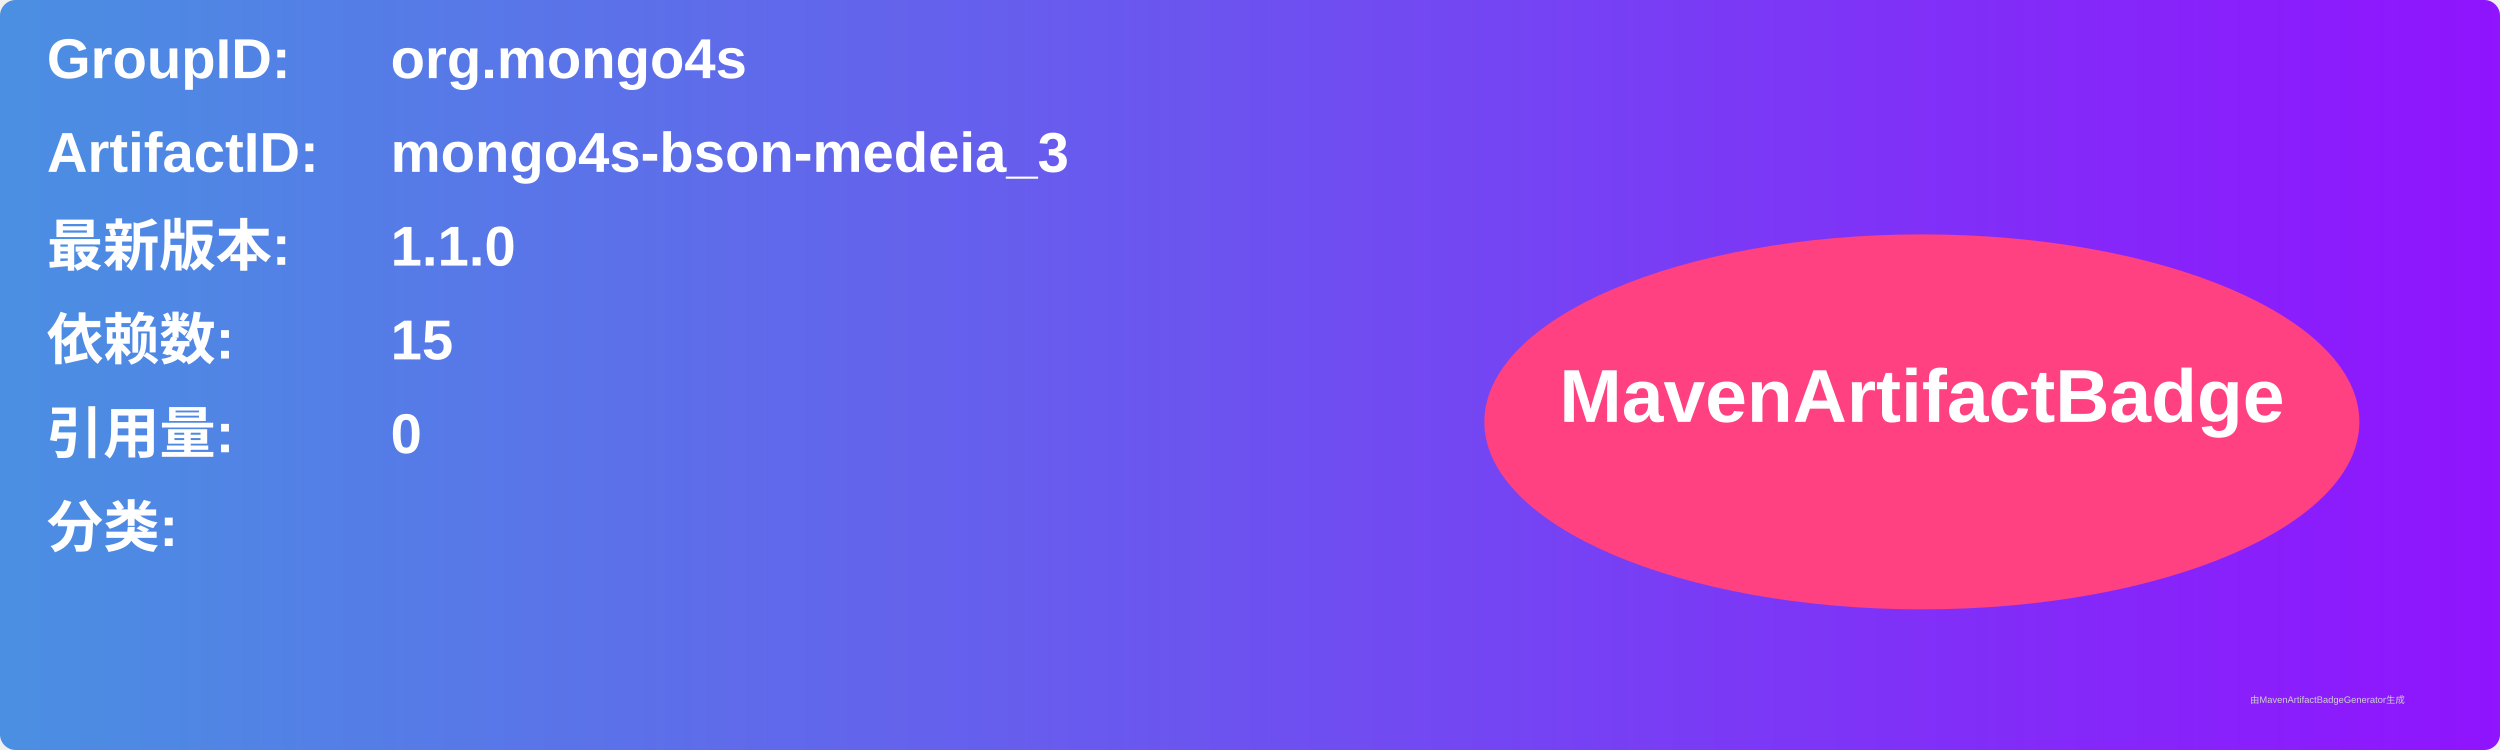
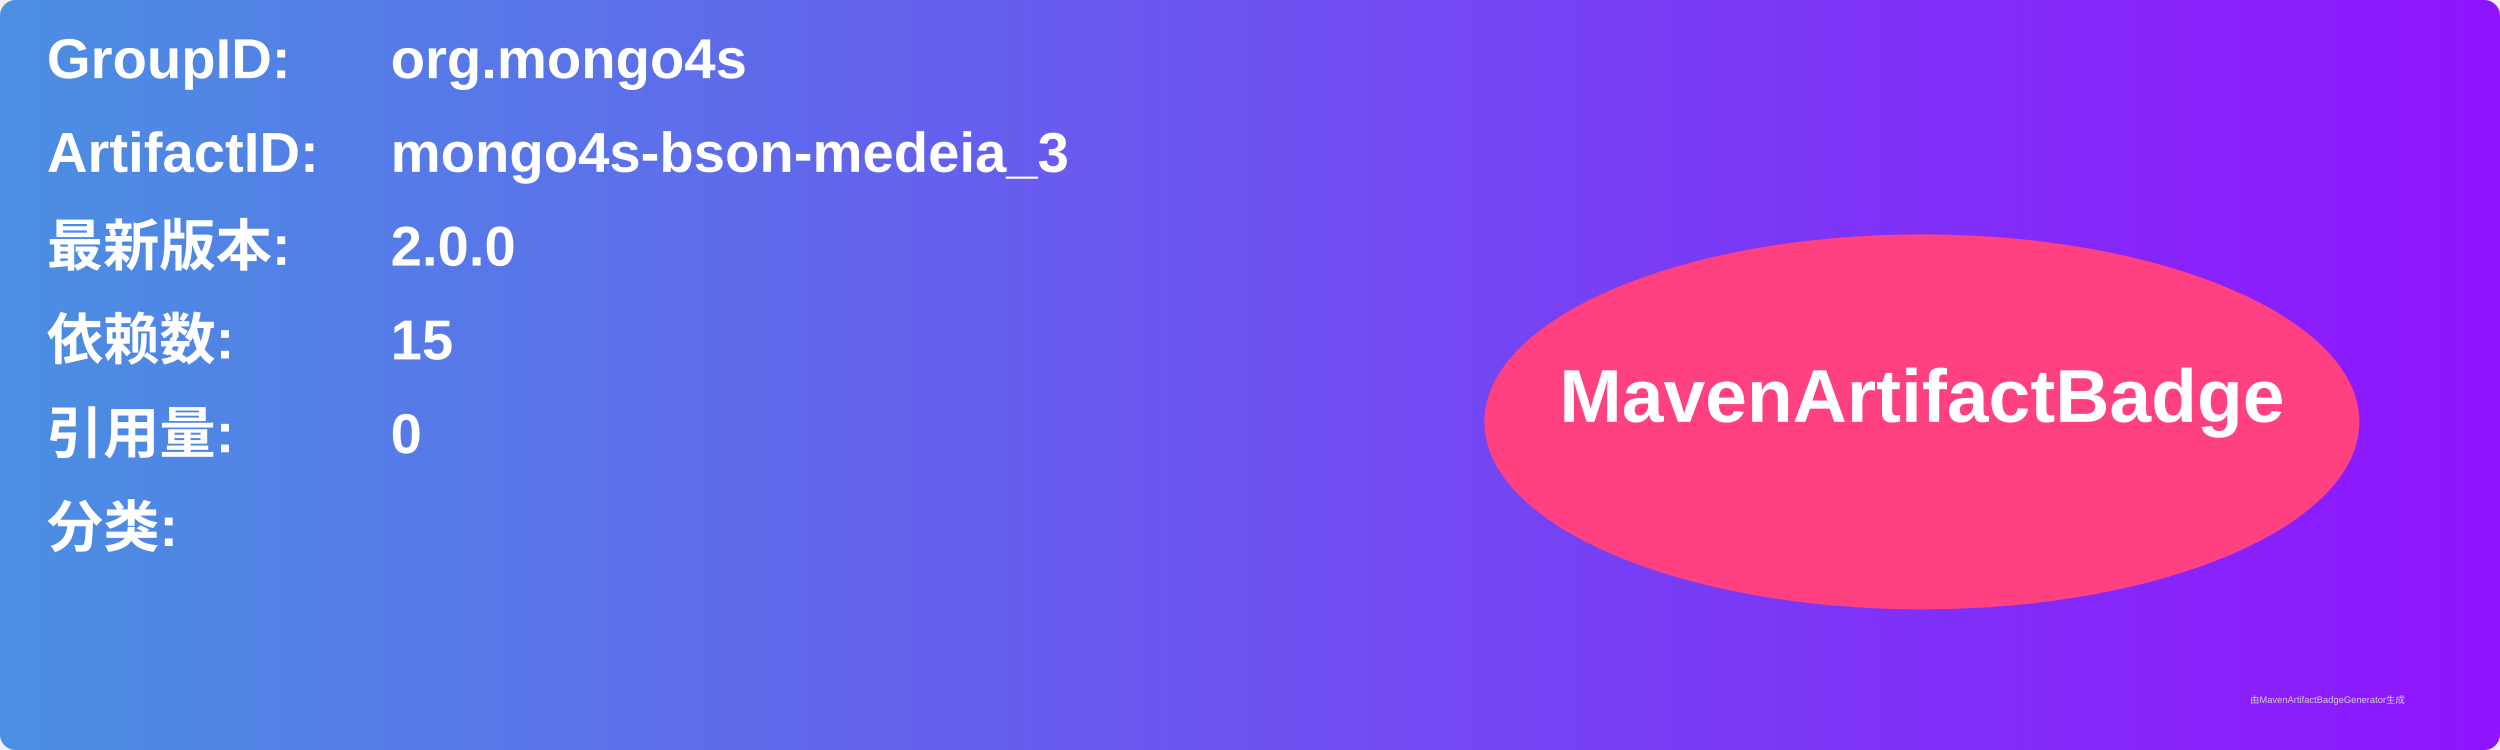
<svg xmlns="http://www.w3.org/2000/svg" width="800" height="240" viewBox="0 0 800 240">
  <linearGradient id="grad" x1="0%" y1="0%" x2="100%" y2="0%">
    <stop offset="0%" stop-color="#4a90e2" />
    <stop offset="100%" stop-color="#9013fe" />
  </linearGradient>
  <rect width="100%" height="100%" rx="5" ry="5" fill="url(#grad)" />
  <g transform="translate(15, 15)">
    <text x="0" y="10" font-family="Arial" font-size="18" fill="white" font-weight="bold" width="260">GroupID:</text>
    <text x="110" y="10" font-family="Arial" font-size="18" fill="white" font-weight="bold" width="460">org.mongo4s</text>
    <text x="0" y="40" font-family="Arial" font-size="18" fill="white" font-weight="bold" width="260">ArtifactID:</text>
    <text x="110" y="40" font-family="Arial" font-size="18" fill="white" font-weight="bold" width="460">mongo4s-bson-medeia_3</text>
    <text x="0" y="70" font-family="Arial" font-size="18" fill="white" font-weight="bold">最新版本:</text>
    <text x="110" y="70" font-family="Arial" font-size="18" fill="white" font-weight="bold">
-       <tspan font-weight="bold">1.1.0</tspan>
+       <tspan font-weight="bold">2.0.0</tspan>
    </text>
    <text x="0" y="100" font-family="Arial" font-size="18" fill="white" font-weight="bold">依赖数: </text>
    <text x="110" y="100" font-family="Arial" font-size="18" fill="white">
      <tspan font-weight="bold">15</tspan>
    </text>
    <text x="0" y="130" font-family="Arial" font-size="18" fill="white" font-weight="bold">引用量: </text>
    <text x="110" y="130" font-family="Arial" font-size="18" fill="white">
      <tspan font-weight="bold">0</tspan>
    </text>
    <text x="0" y="160" font-family="Arial" font-size="18" fill="white" font-weight="bold">分类:</text>
    <text x="10" y="190" font-family="Arial" font-size="10" fill="white">
      <tspan font-weight="bold" />
    </text>
    <ellipse cx="600" cy="120" rx="140" ry="60" fill="#ff4081" />
    <text x="600" y="120" text-anchor="middle" font-family="Arial" font-size="24" fill="white" font-weight="bold">MavenArtifactBadge</text>
  </g>
  <text x="720" y="225" font-family="Arial" font-size="3" fill="#d0d0d0">由MavenArtifactBadgeGenerator生成</text>
</svg>
